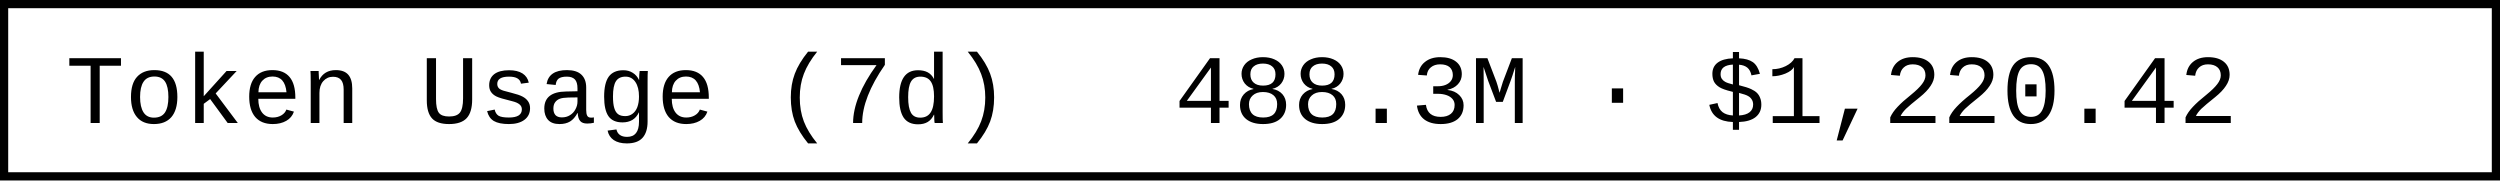
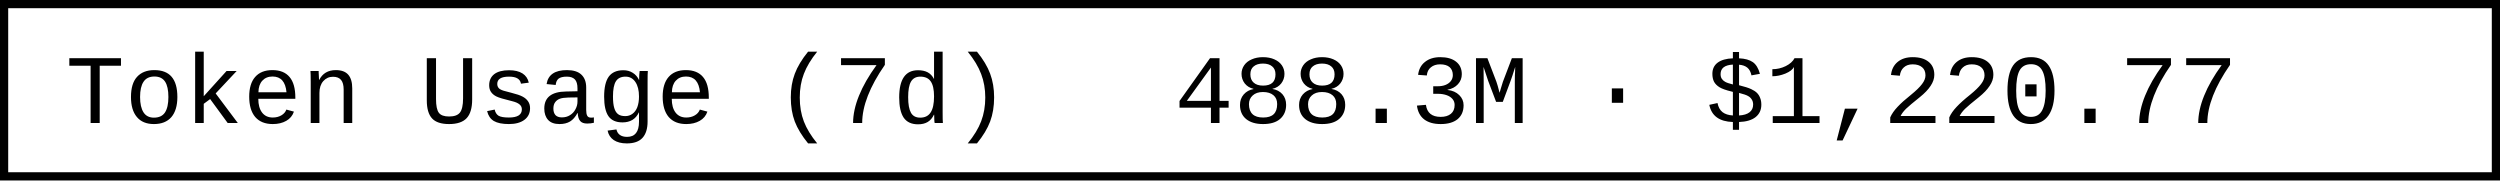
- <svg xmlns="http://www.w3.org/2000/svg" width="304.8" height="22" role="img" aria-label="Token Usage (7d): 488.3M · $1,220.42">
+ <svg xmlns="http://www.w3.org/2000/svg" width="304.8" height="22" role="img" aria-label="Token Usage (7d): 488.3M · $1,220.77">
  <rect x="0.5" y="0.5" width="303.8" height="21" fill="#fff" stroke="#000" stroke-width="1" />
  <g font-family="'Consolas','Monaco','Courier New',monospace" font-size="12" fill="#000">
    <text x="8" y="15">Token Usage (7d)</text>
-     <text x="143.2" y="15">488.3M · $1,220.42</text>
+     <text x="143.2" y="15">488.3M · $1,220.77</text>
  </g>
</svg>
